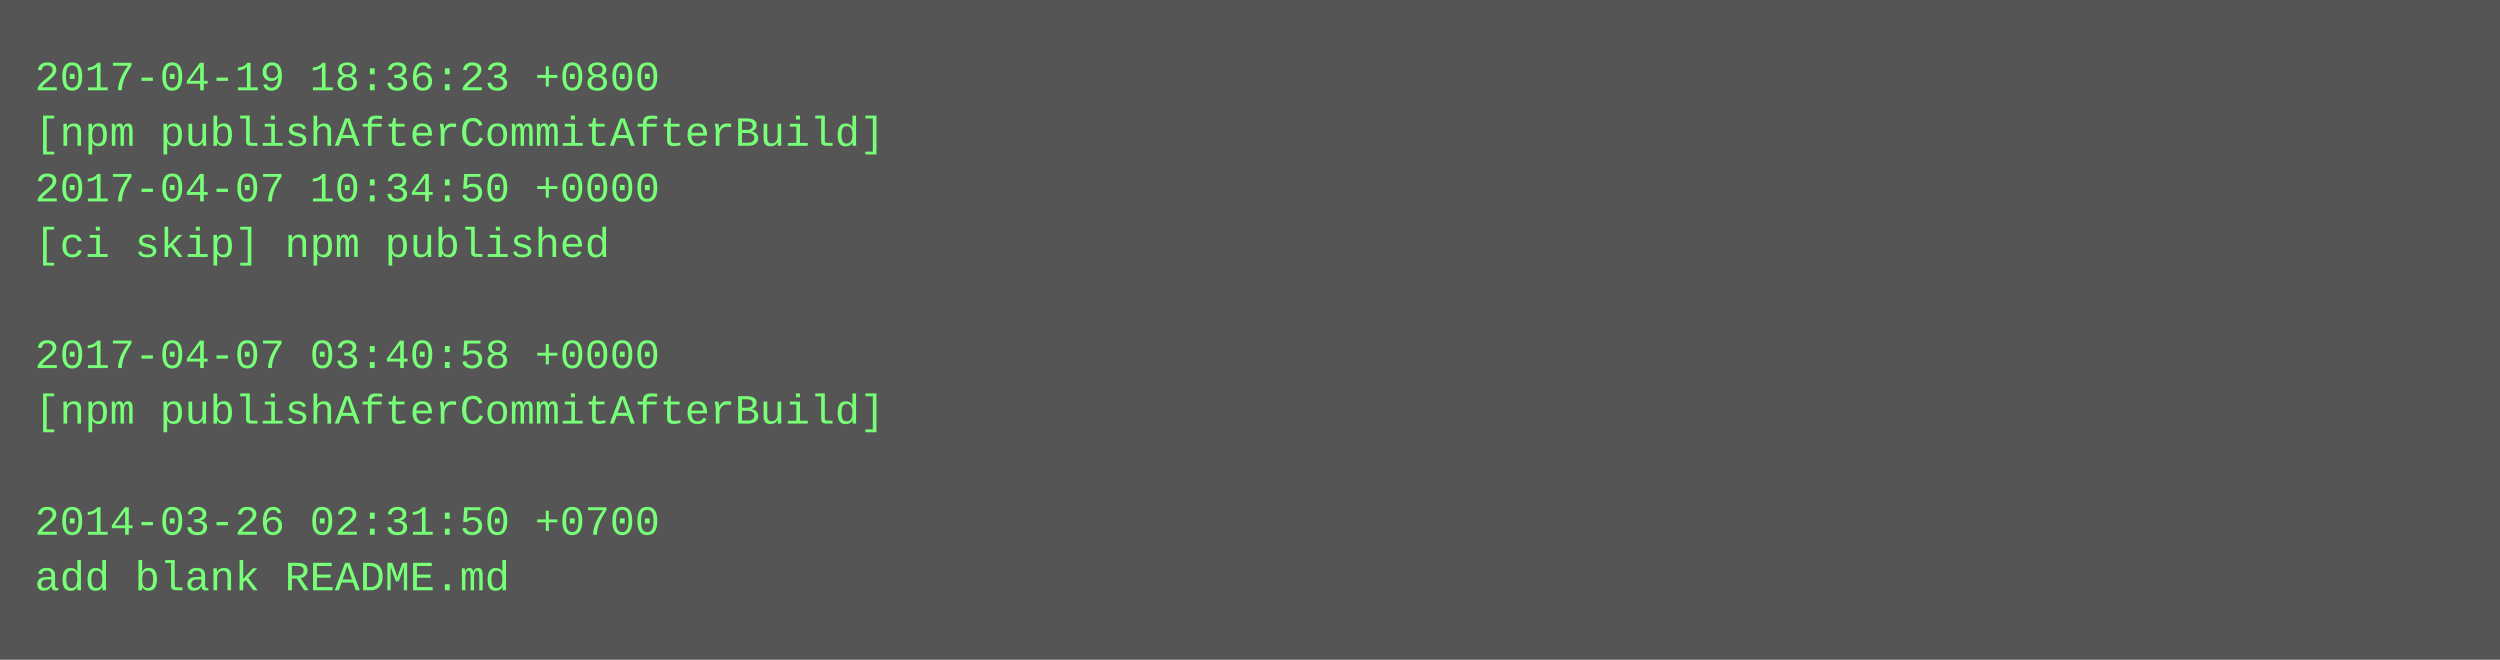
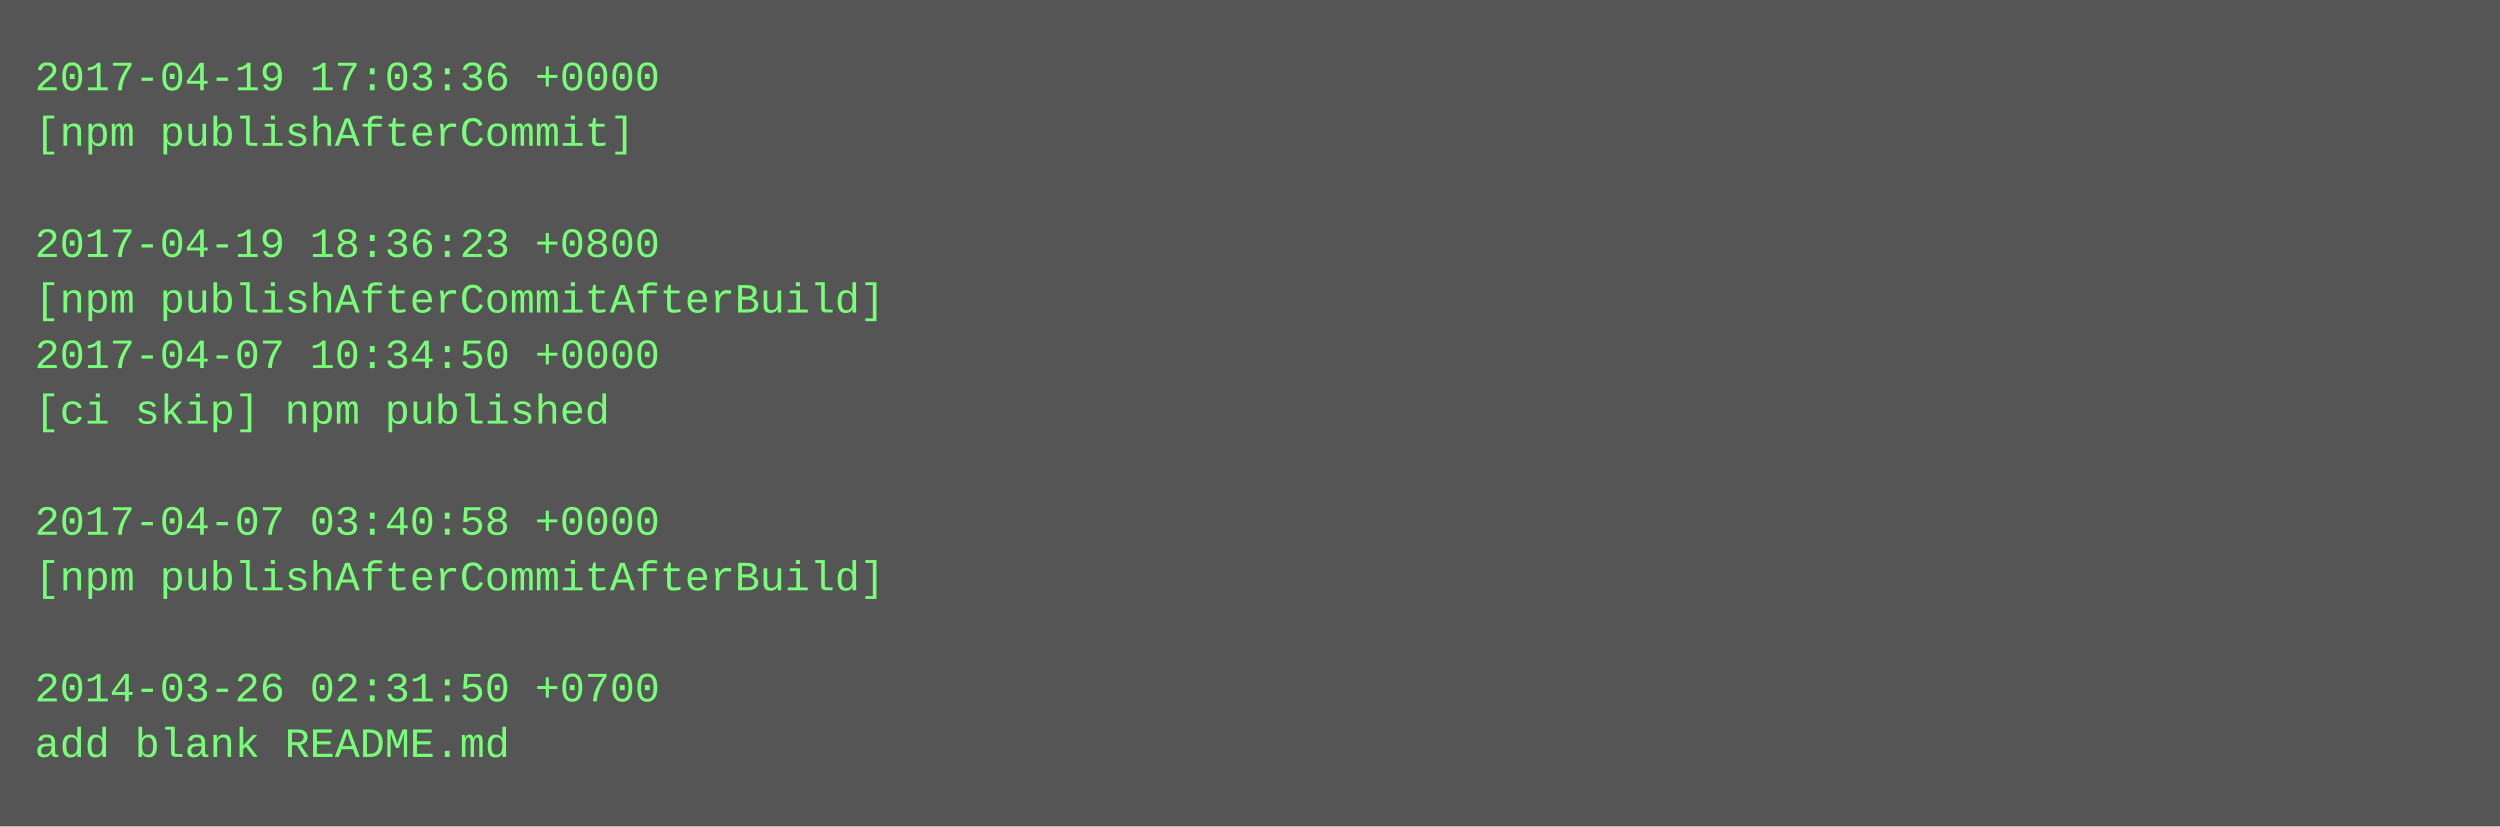
- <svg xmlns="http://www.w3.org/2000/svg" height="190" width="720">
-   <rect height="190" fill="#555" width="720" />
+ <svg xmlns="http://www.w3.org/2000/svg" height="238" width="720">
+   <rect height="238" fill="#555" width="720" />
  <text fill="#7f7" font-family="Courier New" font-size="12" xml:space="preserve">
-     <tspan x="10" y="26">2017-04-19 18:36:23 +0800</tspan>
-     <tspan x="10" y="42">[npm publishAfterCommitAfterBuild]</tspan>
-     <tspan x="10" y="58">2017-04-07 10:34:50 +0000</tspan>
-     <tspan x="10" y="74">[ci skip] npm published</tspan>
-     <tspan x="10" y="90" />
-     <tspan x="10" y="106">2017-04-07 03:40:58 +0000</tspan>
-     <tspan x="10" y="122">[npm publishAfterCommitAfterBuild]</tspan>
+     <tspan x="10" y="26">2017-04-19 17:03:36 +0000</tspan>
+     <tspan x="10" y="42">[npm publishAfterCommit]</tspan>
+     <tspan x="10" y="58" />
+     <tspan x="10" y="74">2017-04-19 18:36:23 +0800</tspan>
+     <tspan x="10" y="90">[npm publishAfterCommitAfterBuild]</tspan>
+     <tspan x="10" y="106">2017-04-07 10:34:50 +0000</tspan>
+     <tspan x="10" y="122">[ci skip] npm published</tspan>
    <tspan x="10" y="138" />
-     <tspan x="10" y="154">2014-03-26 02:31:50 +0700</tspan>
-     <tspan x="10" y="170">add blank README.md</tspan>
+     <tspan x="10" y="154">2017-04-07 03:40:58 +0000</tspan>
+     <tspan x="10" y="170">[npm publishAfterCommitAfterBuild]</tspan>
+     <tspan x="10" y="186" />
+     <tspan x="10" y="202">2014-03-26 02:31:50 +0700</tspan>
+     <tspan x="10" y="218">add blank README.md</tspan>
  </text>
</svg>
